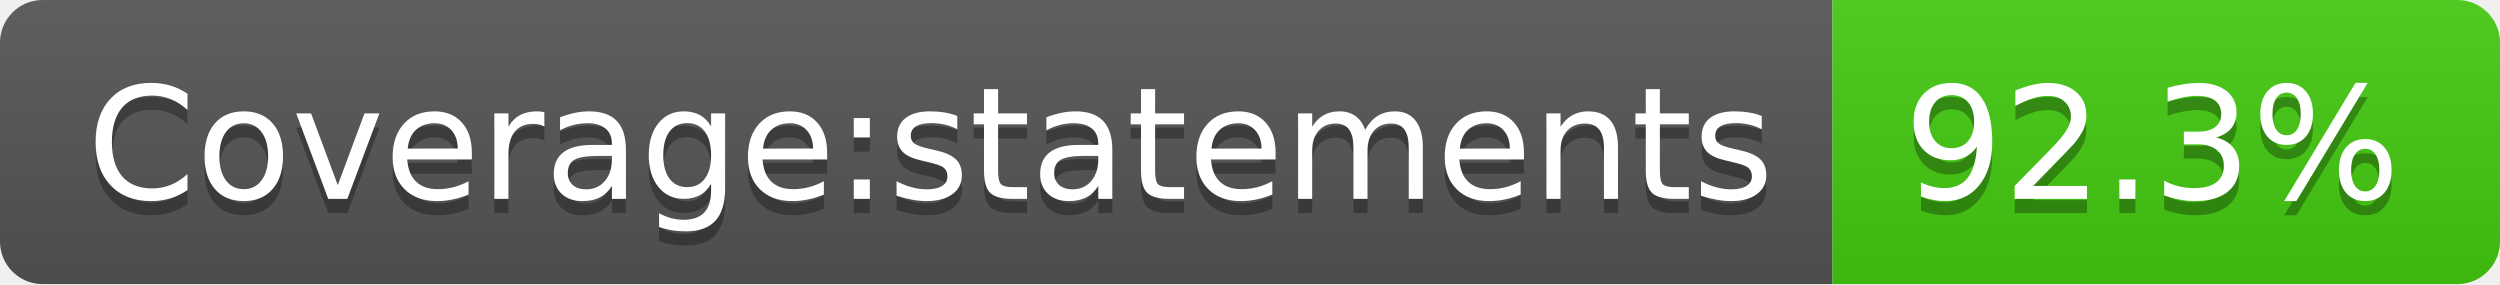
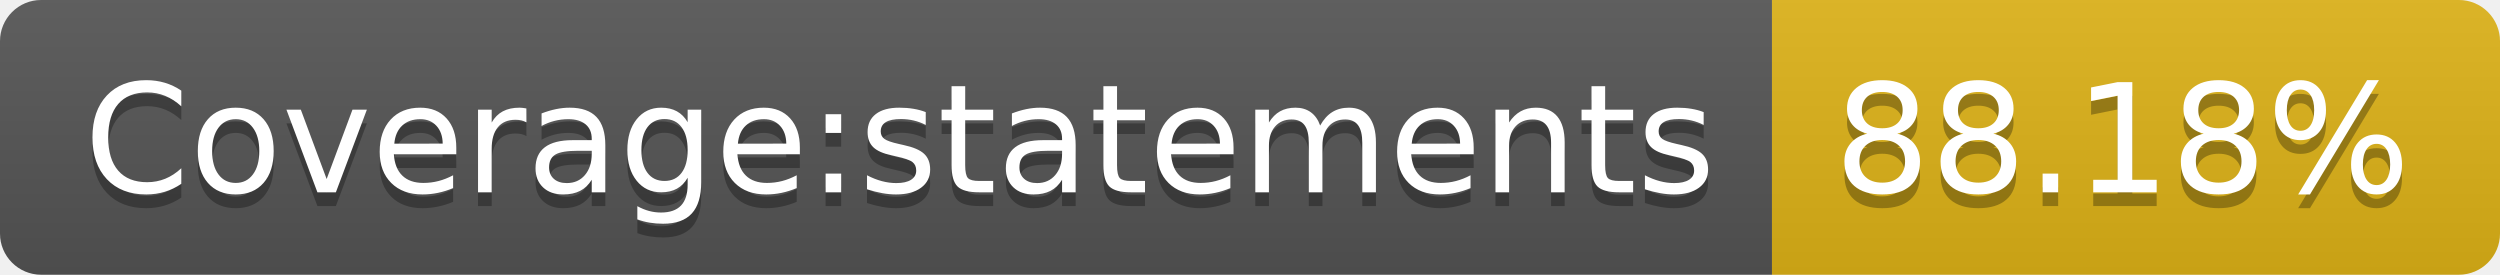
- <svg xmlns="http://www.w3.org/2000/svg" width="176" height="20" role="img" aria-label="Coverage:statements: 92.3%">
+ <svg xmlns="http://www.w3.org/2000/svg" width="182" height="20" role="img" aria-label="Coverage:statements: 88.18%">
  <linearGradient id="s" x2="0" y2="100%">
    <stop offset="0" stop-color="#bbb" stop-opacity=".1" />
    <stop offset="1" stop-opacity=".1" />
  </linearGradient>
  <clipPath id="r">
-     <rect width="176" height="20" rx="3" fill="#fff" />
+     <rect width="182" height="20" rx="3" fill="#fff" />
  </clipPath>
  <g clip-path="url(#r)">
    <rect width="129" height="20" fill="#555" />
-     <rect x="129" width="47" height="20" fill="#4c1" />
-     <rect width="176" height="20" fill="url(#s)" />
+     <rect x="129" width="53" height="20" fill="#dfb317" />
+     <rect width="182" height="20" fill="url(#s)" />
  </g>
  <g fill="#fff" text-anchor="middle" font-family="Verdana,Geneva,DejaVu Sans,sans-serif" text-rendering="geometricPrecision" font-size="110">
    <text aria-hidden="true" x="655" y="150" fill="#010101" fill-opacity=".3" transform="scale(.1)" textLength="1190">Coverage:statements</text>
    <text x="655" y="140" transform="scale(.1)" fill="#fff" textLength="1190">Coverage:statements</text>
-     <text aria-hidden="true" x="1515" y="150" fill="#010101" fill-opacity=".3" transform="scale(.1)" textLength="370">92.3%</text>
-     <text x="1515" y="140" transform="scale(.1)" fill="#fff" textLength="370">92.3%</text>
+     <text aria-hidden="true" x="1545" y="150" fill="#010101" fill-opacity=".3" transform="scale(.1)" textLength="430">88.18%</text>
+     <text x="1545" y="140" transform="scale(.1)" fill="#fff" textLength="430">88.18%</text>
  </g>
</svg>
